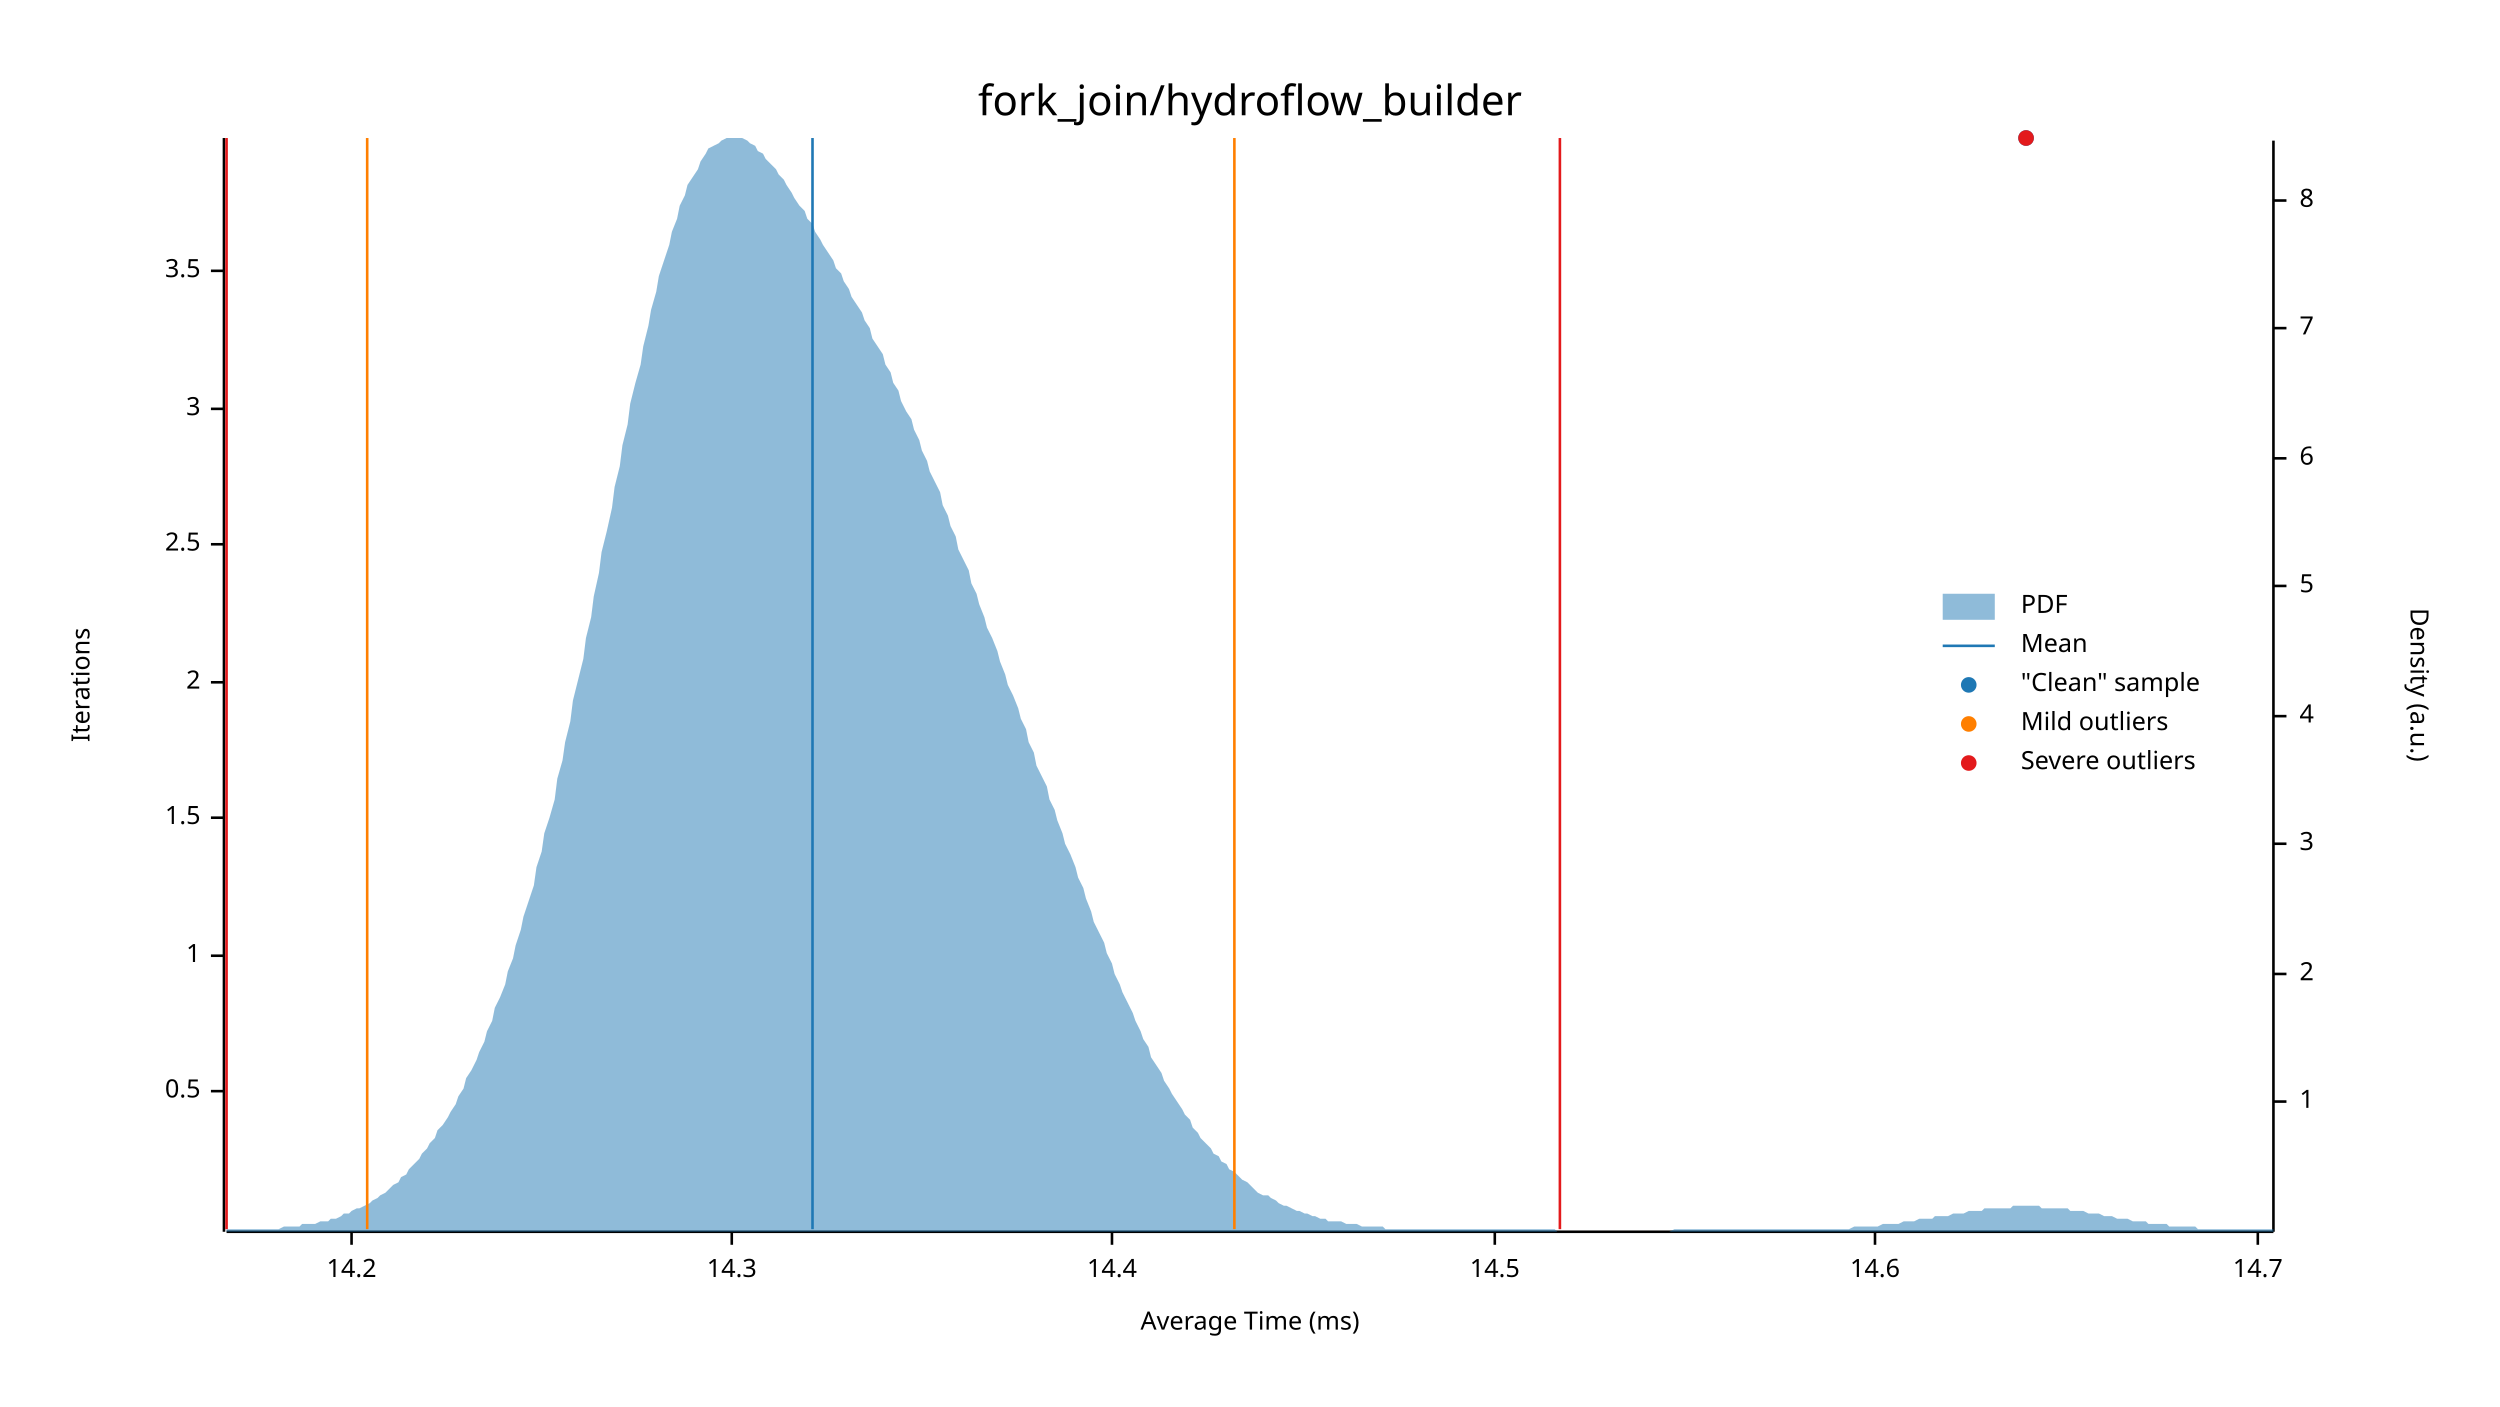
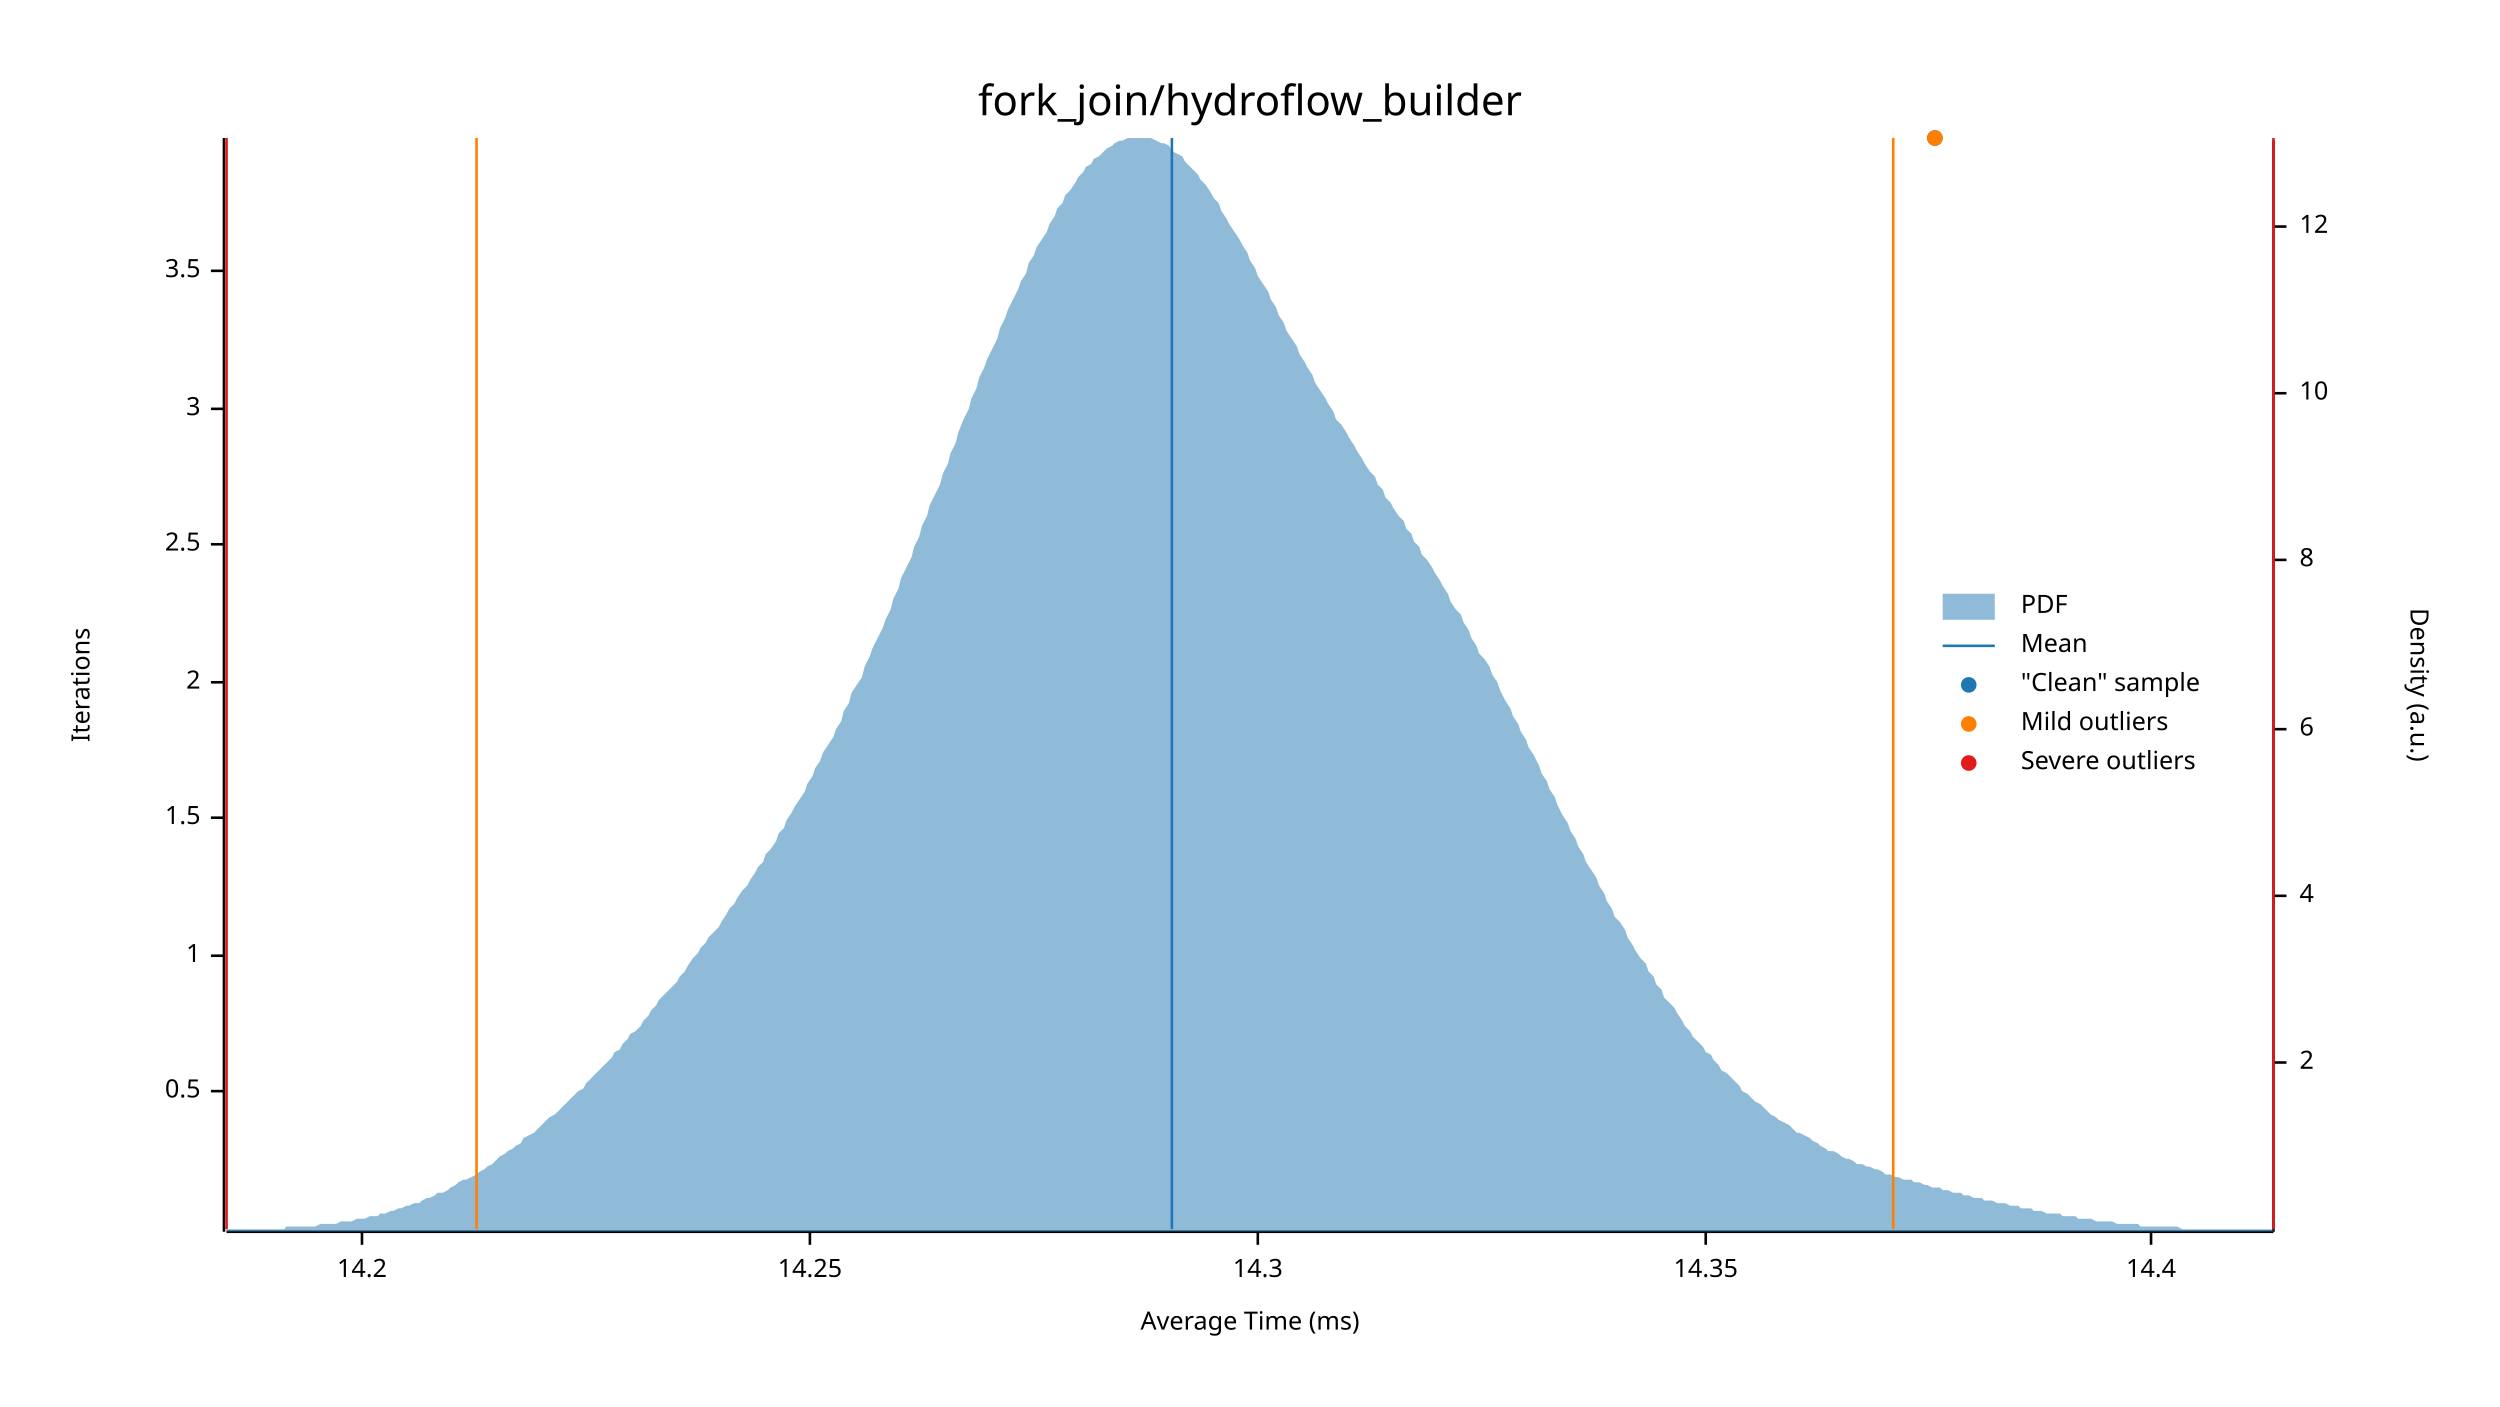
<svg xmlns="http://www.w3.org/2000/svg" width="960" height="540" viewBox="0 0 960 540">
  <text x="480" y="32" dy="0.76em" text-anchor="middle" font-family="sans-serif" font-size="16.129" opacity="1" fill="#000000">
fork_join/hydroflow_builder
</text>
  <text x="27" y="263" dy="0.76em" text-anchor="middle" font-family="sans-serif" font-size="9.677" opacity="1" fill="#000000" transform="rotate(270, 27, 263)">
Iterations
</text>
  <text x="480" y="513" dy="-0.5ex" text-anchor="middle" font-family="sans-serif" font-size="9.677" opacity="1" fill="#000000">
Average Time (ms)
</text>
  <polyline fill="none" opacity="1" stroke="#000000" stroke-width="1" points="86,53 86,473 " />
  <text x="77" y="419" dy="0.5ex" text-anchor="end" font-family="sans-serif" font-size="9.677" opacity="1" fill="#000000">
0.5
</text>
  <polyline fill="none" opacity="1" stroke="#000000" stroke-width="1" points="81,419 86,419 " />
  <text x="77" y="367" dy="0.5ex" text-anchor="end" font-family="sans-serif" font-size="9.677" opacity="1" fill="#000000">
1
</text>
  <polyline fill="none" opacity="1" stroke="#000000" stroke-width="1" points="81,367 86,367 " />
  <text x="77" y="314" dy="0.5ex" text-anchor="end" font-family="sans-serif" font-size="9.677" opacity="1" fill="#000000">
1.5
</text>
  <polyline fill="none" opacity="1" stroke="#000000" stroke-width="1" points="81,314 86,314 " />
  <text x="77" y="262" dy="0.5ex" text-anchor="end" font-family="sans-serif" font-size="9.677" opacity="1" fill="#000000">
2
</text>
  <polyline fill="none" opacity="1" stroke="#000000" stroke-width="1" points="81,262 86,262 " />
  <text x="77" y="209" dy="0.5ex" text-anchor="end" font-family="sans-serif" font-size="9.677" opacity="1" fill="#000000">
2.5
</text>
  <polyline fill="none" opacity="1" stroke="#000000" stroke-width="1" points="81,209 86,209 " />
  <text x="77" y="157" dy="0.5ex" text-anchor="end" font-family="sans-serif" font-size="9.677" opacity="1" fill="#000000">
3
</text>
  <polyline fill="none" opacity="1" stroke="#000000" stroke-width="1" points="81,157 86,157 " />
  <text x="77" y="104" dy="0.5ex" text-anchor="end" font-family="sans-serif" font-size="9.677" opacity="1" fill="#000000">
3.5
</text>
  <polyline fill="none" opacity="1" stroke="#000000" stroke-width="1" points="81,104 86,104 " />
  <polyline fill="none" opacity="1" stroke="#000000" stroke-width="1" points="87,473 873,473 " />
-   <text x="135" y="483" dy="0.76em" text-anchor="middle" font-family="sans-serif" font-size="9.677" opacity="1" fill="#000000">
+   <text x="139" y="483" dy="0.76em" text-anchor="middle" font-family="sans-serif" font-size="9.677" opacity="1" fill="#000000">
14.2
</text>
-   <polyline fill="none" opacity="1" stroke="#000000" stroke-width="1" points="135,473 135,478 " />
-   <text x="281" y="483" dy="0.76em" text-anchor="middle" font-family="sans-serif" font-size="9.677" opacity="1" fill="#000000">
+   <polyline fill="none" opacity="1" stroke="#000000" stroke-width="1" points="139,473 139,478 " />
+   <text x="311" y="483" dy="0.76em" text-anchor="middle" font-family="sans-serif" font-size="9.677" opacity="1" fill="#000000">
+ 14.25
+ </text>
+   <polyline fill="none" opacity="1" stroke="#000000" stroke-width="1" points="311,473 311,478 " />
+   <text x="483" y="483" dy="0.76em" text-anchor="middle" font-family="sans-serif" font-size="9.677" opacity="1" fill="#000000">
14.3
</text>
-   <polyline fill="none" opacity="1" stroke="#000000" stroke-width="1" points="281,473 281,478 " />
-   <text x="427" y="483" dy="0.76em" text-anchor="middle" font-family="sans-serif" font-size="9.677" opacity="1" fill="#000000">
+   <polyline fill="none" opacity="1" stroke="#000000" stroke-width="1" points="483,473 483,478 " />
+   <text x="655" y="483" dy="0.76em" text-anchor="middle" font-family="sans-serif" font-size="9.677" opacity="1" fill="#000000">
+ 14.35
+ </text>
+   <polyline fill="none" opacity="1" stroke="#000000" stroke-width="1" points="655,473 655,478 " />
+   <text x="826" y="483" dy="0.76em" text-anchor="middle" font-family="sans-serif" font-size="9.677" opacity="1" fill="#000000">
14.4
</text>
-   <polyline fill="none" opacity="1" stroke="#000000" stroke-width="1" points="427,473 427,478 " />
-   <text x="574" y="483" dy="0.76em" text-anchor="middle" font-family="sans-serif" font-size="9.677" opacity="1" fill="#000000">
- 14.5
- </text>
-   <polyline fill="none" opacity="1" stroke="#000000" stroke-width="1" points="574,473 574,478 " />
-   <text x="720" y="483" dy="0.76em" text-anchor="middle" font-family="sans-serif" font-size="9.677" opacity="1" fill="#000000">
- 14.6
- </text>
-   <polyline fill="none" opacity="1" stroke="#000000" stroke-width="1" points="720,473 720,478 " />
-   <text x="867" y="483" dy="0.76em" text-anchor="middle" font-family="sans-serif" font-size="9.677" opacity="1" fill="#000000">
- 14.7
- </text>
-   <polyline fill="none" opacity="1" stroke="#000000" stroke-width="1" points="867,473 867,478 " />
+   <polyline fill="none" opacity="1" stroke="#000000" stroke-width="1" points="826,473 826,478 " />
  <text x="933" y="263" dy="0.76em" text-anchor="middle" font-family="sans-serif" font-size="9.677" opacity="1" fill="#000000" transform="rotate(90, 933, 263)">
Density (a.u.)
</text>
  <polyline fill="none" opacity="1" stroke="#000000" stroke-width="1" points="873,54 873,473 " />
-   <text x="883" y="423" dy="0.5ex" text-anchor="start" font-family="sans-serif" font-size="9.677" opacity="1" fill="#000000">
- 1
- </text>
-   <polyline fill="none" opacity="1" stroke="#000000" stroke-width="1" points="873,423 878,423 " />
-   <text x="883" y="374" dy="0.5ex" text-anchor="start" font-family="sans-serif" font-size="9.677" opacity="1" fill="#000000">
+   <text x="883" y="408" dy="0.5ex" text-anchor="start" font-family="sans-serif" font-size="9.677" opacity="1" fill="#000000">
2
</text>
-   <polyline fill="none" opacity="1" stroke="#000000" stroke-width="1" points="873,374 878,374 " />
-   <text x="883" y="324" dy="0.5ex" text-anchor="start" font-family="sans-serif" font-size="9.677" opacity="1" fill="#000000">
- 3
- </text>
-   <polyline fill="none" opacity="1" stroke="#000000" stroke-width="1" points="873,324 878,324 " />
-   <text x="883" y="275" dy="0.5ex" text-anchor="start" font-family="sans-serif" font-size="9.677" opacity="1" fill="#000000">
+   <polyline fill="none" opacity="1" stroke="#000000" stroke-width="1" points="873,408 878,408 " />
+   <text x="883" y="344" dy="0.5ex" text-anchor="start" font-family="sans-serif" font-size="9.677" opacity="1" fill="#000000">
4
</text>
-   <polyline fill="none" opacity="1" stroke="#000000" stroke-width="1" points="873,275 878,275 " />
-   <text x="883" y="225" dy="0.5ex" text-anchor="start" font-family="sans-serif" font-size="9.677" opacity="1" fill="#000000">
- 5
- </text>
-   <polyline fill="none" opacity="1" stroke="#000000" stroke-width="1" points="873,225 878,225 " />
-   <text x="883" y="176" dy="0.5ex" text-anchor="start" font-family="sans-serif" font-size="9.677" opacity="1" fill="#000000">
+   <polyline fill="none" opacity="1" stroke="#000000" stroke-width="1" points="873,344 878,344 " />
+   <text x="883" y="280" dy="0.5ex" text-anchor="start" font-family="sans-serif" font-size="9.677" opacity="1" fill="#000000">
6
</text>
-   <polyline fill="none" opacity="1" stroke="#000000" stroke-width="1" points="873,176 878,176 " />
-   <text x="883" y="126" dy="0.5ex" text-anchor="start" font-family="sans-serif" font-size="9.677" opacity="1" fill="#000000">
- 7
- </text>
-   <polyline fill="none" opacity="1" stroke="#000000" stroke-width="1" points="873,126 878,126 " />
-   <text x="883" y="77" dy="0.5ex" text-anchor="start" font-family="sans-serif" font-size="9.677" opacity="1" fill="#000000">
+   <polyline fill="none" opacity="1" stroke="#000000" stroke-width="1" points="873,280 878,280 " />
+   <text x="883" y="215" dy="0.5ex" text-anchor="start" font-family="sans-serif" font-size="9.677" opacity="1" fill="#000000">
8
</text>
-   <polyline fill="none" opacity="1" stroke="#000000" stroke-width="1" points="873,77 878,77 " />
-   <polygon opacity="0.5" fill="#1F78B4" points="87,472 88,472 90,472 91,472 93,472 94,472 96,472 98,472 99,472 101,472 102,472 104,472 105,472 107,472 109,471 110,471 112,471 113,471 115,471 116,470 118,470 120,470 121,470 123,469 124,469 126,469 127,468 129,468 131,467 132,466 134,466 135,465 137,464 138,464 140,463 142,462 143,461 145,460 146,459 148,458 150,456 151,455 153,454 154,452 156,451 157,449 159,447 161,445 162,443 164,441 165,439 167,437 168,434 170,432 172,429 173,427 175,424 176,421 178,418 179,414 181,411 183,407 184,404 186,400 187,396 189,392 190,387 192,383 194,378 195,373 197,368 198,363 200,357 201,352 203,346 205,340 206,333 208,327 209,320 211,314 213,307 214,299 216,292 217,285 219,277 220,269 222,261 224,253 225,245 227,237 228,229 230,220 231,212 233,204 235,195 236,187 238,179 239,171 241,163 242,155 244,147 246,140 247,133 249,125 250,119 252,112 253,106 255,100 257,94 258,89 260,84 261,79 263,75 264,71 266,68 268,65 269,62 271,59 272,57 274,56 276,55 277,54 279,53 280,53 282,53 283,53 285,53 287,54 288,55 290,56 291,58 293,59 294,61 296,63 298,65 299,67 301,69 302,71 304,74 305,76 307,79 309,81 310,84 312,86 313,89 315,92 316,94 318,97 320,100 321,103 323,105 324,108 326,111 327,114 329,117 331,120 332,123 334,126 335,130 337,133 339,136 340,140 342,143 343,147 345,150 346,154 348,158 350,161 351,165 353,169 354,173 356,177 357,181 359,185 361,189 362,194 364,198 365,202 367,206 368,211 370,215 372,219 373,224 375,228 376,232 378,237 379,241 381,245 383,250 384,254 386,259 387,263 389,267 391,272 392,276 394,280 395,285 397,289 398,294 400,298 402,302 403,307 405,311 406,315 408,320 409,324 411,328 413,333 414,337 416,341 417,345 419,350 420,354 422,358 424,362 425,366 427,370 428,374 430,378 431,381 433,385 435,389 436,392 438,396 439,399 441,402 442,406 444,409 446,412 447,415 449,418 450,420 452,423 454,426 455,428 457,430 458,433 460,435 461,437 463,439 465,441 466,443 468,444 469,446 471,447 472,449 474,450 476,452 477,453 479,454 480,455 482,457 483,458 485,459 487,459 488,460 490,461 491,462 493,463 494,463 496,464 498,465 499,465 501,466 502,466 504,467 505,467 507,468 509,468 510,469 512,469 513,469 515,469 517,470 518,470 520,470 521,470 523,471 524,471 526,471 528,471 529,471 531,471 532,472 534,472 535,472 537,472 539,472 540,472 542,472 543,472 545,472 546,472 548,472 550,472 551,472 553,472 554,472 556,472 557,472 559,472 561,472 562,472 564,472 565,472 567,472 568,472 570,472 572,472 573,472 575,472 576,472 578,472 580,472 581,472 583,472 584,472 586,472 587,472 589,472 591,472 592,472 594,472 595,472 597,472 598,473 600,473 602,473 603,473 605,473 606,473 608,473 609,473 611,473 613,473 614,473 616,473 617,473 619,473 620,473 622,473 624,473 625,473 627,473 628,473 630,473 632,473 633,473 635,473 636,473 638,473 639,473 641,473 643,472 644,472 646,472 647,472 649,472 650,472 652,472 654,472 655,472 657,472 658,472 660,472 661,472 663,472 665,472 666,472 668,472 669,472 671,472 672,472 674,472 676,472 677,472 679,472 680,472 682,472 683,472 685,472 687,472 688,472 690,472 691,472 693,472 695,472 696,472 698,472 699,472 701,472 702,472 704,472 706,472 707,472 709,472 710,472 712,471 713,471 715,471 717,471 718,471 720,471 721,471 723,470 724,470 726,470 728,470 729,470 731,469 732,469 734,469 735,469 737,468 739,468 740,468 742,468 743,467 745,467 746,467 748,467 750,466 751,466 753,466 754,466 756,465 758,465 759,465 761,465 762,464 764,464 765,464 767,464 769,464 770,464 772,464 773,463 775,463 776,463 778,463 780,463 781,463 783,463 784,464 786,464 787,464 789,464 791,464 792,464 794,464 795,465 797,465 798,465 800,465 802,466 803,466 805,466 806,466 808,467 809,467 811,467 813,468 814,468 816,468 817,468 819,469 821,469 822,469 824,469 825,470 827,470 828,470 830,470 832,470 833,471 835,471 836,471 838,471 839,471 841,471 843,471 844,472 846,472 847,472 849,472 850,472 852,472 854,472 855,472 857,472 858,472 860,472 861,472 863,472 865,472 866,472 868,472 869,472 871,472 873,472 873,473 87,473 " />
-   <polyline fill="none" opacity="1" stroke="#1F78B4" stroke-width="1" points="312,472 312,53 " />
-   <polyline fill="none" opacity="1" stroke="#FF7F00" stroke-width="1" points="141,472 141,53 " />
-   <polyline fill="none" opacity="1" stroke="#FF7F00" stroke-width="1" points="474,472 474,53 " />
+   <polyline fill="none" opacity="1" stroke="#000000" stroke-width="1" points="873,215 878,215 " />
+   <text x="883" y="151" dy="0.5ex" text-anchor="start" font-family="sans-serif" font-size="9.677" opacity="1" fill="#000000">
+ 10
+ </text>
+   <polyline fill="none" opacity="1" stroke="#000000" stroke-width="1" points="873,151 878,151 " />
+   <text x="883" y="87" dy="0.5ex" text-anchor="start" font-family="sans-serif" font-size="9.677" opacity="1" fill="#000000">
+ 12
+ </text>
+   <polyline fill="none" opacity="1" stroke="#000000" stroke-width="1" points="873,87 878,87 " />
+   <polygon opacity="0.5" fill="#1F78B4" points="87,472 88,472 90,472 91,472 93,472 94,472 96,472 98,472 99,472 101,472 102,472 104,472 105,472 107,472 109,472 110,471 112,471 113,471 115,471 116,471 118,471 120,471 121,471 123,470 124,470 126,470 127,470 129,470 131,469 132,469 134,469 135,469 137,468 138,468 140,468 142,467 143,467 145,467 146,466 148,466 150,465 151,465 153,464 154,464 156,463 157,463 159,462 161,462 162,461 164,460 165,460 167,459 168,458 170,458 172,457 173,456 175,455 176,454 178,453 179,453 181,452 183,451 184,450 186,449 187,448 189,447 190,446 192,444 194,443 195,442 197,441 198,440 200,439 201,437 203,436 205,435 206,434 208,432 209,431 211,429 213,428 214,427 216,425 217,424 219,422 220,421 222,419 224,418 225,416 227,414 228,413 230,411 231,410 233,408 235,406 236,404 238,403 239,401 241,399 242,397 244,396 246,394 247,392 249,390 250,388 252,386 253,384 255,382 257,380 258,379 260,377 261,375 263,373 264,371 266,368 268,366 269,364 271,362 272,360 274,358 276,356 277,354 279,351 280,349 282,347 283,345 285,342 287,340 288,338 290,335 291,333 293,331 294,328 296,326 298,323 299,320 301,318 302,315 304,312 305,310 307,307 309,304 310,301 312,298 313,295 315,292 316,289 318,286 320,283 321,280 323,277 324,273 326,270 327,266 329,263 331,260 332,256 334,252 335,249 337,245 339,241 340,238 342,234 343,230 345,226 346,222 348,218 350,214 351,210 353,206 354,202 356,198 357,194 359,190 361,186 362,182 364,178 365,174 367,170 368,166 370,161 372,157 373,153 375,149 376,145 378,141 379,138 381,134 383,130 384,126 386,122 387,119 389,115 391,111 392,108 394,105 395,101 397,98 398,95 400,92 402,89 403,86 405,83 406,80 408,78 409,75 411,73 413,70 414,68 416,66 417,64 419,63 420,61 422,60 424,58 425,57 427,56 428,55 430,54 431,54 433,53 435,53 436,53 438,53 439,53 441,53 442,53 444,54 446,55 447,55 449,56 450,58 452,59 454,60 455,62 457,64 458,65 460,67 461,69 463,71 465,74 466,76 468,78 469,81 471,84 472,86 474,89 476,92 477,94 479,97 480,100 482,103 483,106 485,109 487,112 488,115 490,118 491,121 493,124 494,127 496,130 498,133 499,136 501,139 502,141 504,144 505,147 507,150 509,153 510,155 512,158 513,161 515,163 517,166 518,168 520,171 521,173 523,176 524,178 526,181 528,183 529,186 531,188 532,191 534,193 535,195 537,198 539,200 540,203 542,205 543,208 545,210 546,213 548,215 550,218 551,220 553,223 554,225 556,228 557,231 559,234 561,236 562,239 564,242 565,245 567,248 568,251 570,253 572,256 573,259 575,262 576,265 578,269 580,272 581,275 583,278 584,281 586,284 587,287 589,290 591,294 592,297 594,300 595,303 597,306 598,309 600,313 602,316 603,319 605,322 606,325 608,328 609,331 611,334 613,337 614,340 616,343 617,346 619,349 620,352 622,354 624,357 625,360 627,363 628,365 630,368 632,370 633,373 635,375 636,378 638,380 639,383 641,385 643,387 644,389 646,392 647,394 649,396 650,398 652,400 654,402 655,404 657,405 658,407 660,409 661,411 663,412 665,414 666,415 668,417 669,419 671,420 672,421 674,423 676,424 677,425 679,427 680,428 682,429 683,430 685,431 687,432 688,433 690,435 691,435 693,436 695,437 696,438 698,439 699,440 701,441 702,442 704,442 706,443 707,444 709,445 710,445 712,446 713,447 715,447 717,448 718,448 720,449 721,449 723,450 724,451 726,451 728,452 729,452 731,453 732,453 734,453 735,454 737,454 739,455 740,455 742,456 743,456 745,456 746,457 748,457 750,458 751,458 753,458 754,459 756,459 758,460 759,460 761,460 762,461 764,461 765,461 767,462 769,462 770,462 772,463 773,463 775,463 776,464 778,464 780,464 781,465 783,465 784,465 786,466 787,466 789,466 791,466 792,467 794,467 795,467 797,467 798,468 800,468 802,468 803,468 805,469 806,469 808,469 809,469 811,469 813,470 814,470 816,470 817,470 819,470 821,470 822,471 824,471 825,471 827,471 828,471 830,471 832,471 833,471 835,471 836,471 838,472 839,472 841,472 843,472 844,472 846,472 847,472 849,472 850,472 852,472 854,472 855,472 857,472 858,472 860,472 861,472 863,472 865,472 866,472 868,472 869,472 871,472 873,472 873,473 87,473 " />
+   <polyline fill="none" opacity="1" stroke="#1F78B4" stroke-width="1" points="450,472 450,53 " />
+   <polyline fill="none" opacity="1" stroke="#FF7F00" stroke-width="1" points="183,472 183,53 " />
+   <polyline fill="none" opacity="1" stroke="#FF7F00" stroke-width="1" points="727,472 727,53 " />
  <polyline fill="none" opacity="1" stroke="#E31A1C" stroke-width="1" points="87,472 87,53 " />
-   <polyline fill="none" opacity="1" stroke="#E31A1C" stroke-width="1" points="599,472 599,53 " />
-   <circle cx="778" cy="53" r="3" opacity="1" fill="#1F78B4" stroke="none" stroke-width="1" />
-   <circle cx="778" cy="53" r="3" opacity="1" fill="#E31A1C" stroke="none" stroke-width="1" />
+   <polyline fill="none" opacity="1" stroke="#E31A1C" stroke-width="1" points="873,472 873,53 " />
+   <circle cx="743" cy="53" r="3" opacity="1" fill="#1F78B4" stroke="none" stroke-width="1" />
+   <circle cx="743" cy="53" r="3" opacity="1" fill="#FF7F00" stroke="none" stroke-width="1" />
  <text x="776" y="228" dy="0.76em" text-anchor="start" font-family="sans-serif" font-size="9.677" opacity="1" fill="#000000">
PDF
</text>
  <text x="776" y="243" dy="0.76em" text-anchor="start" font-family="sans-serif" font-size="9.677" opacity="1" fill="#000000">
Mean
</text>
  <text x="776" y="258" dy="0.76em" text-anchor="start" font-family="sans-serif" font-size="9.677" opacity="1" fill="#000000">
"Clean" sample
</text>
  <text x="776" y="273" dy="0.76em" text-anchor="start" font-family="sans-serif" font-size="9.677" opacity="1" fill="#000000">
Mild outliers
</text>
  <text x="776" y="288" dy="0.76em" text-anchor="start" font-family="sans-serif" font-size="9.677" opacity="1" fill="#000000">
Severe outliers
</text>
  <rect x="746" y="228" width="20" height="10" opacity="0.5" fill="#1F78B4" stroke="none" />
  <polyline fill="none" opacity="1" stroke="#1F78B4" stroke-width="1" points="746,248 766,248 " />
  <circle cx="756" cy="263" r="3" opacity="1" fill="#1F78B4" stroke="none" stroke-width="1" />
  <circle cx="756" cy="278" r="3" opacity="1" fill="#FF7F00" stroke="none" stroke-width="1" />
  <circle cx="756" cy="293" r="3" opacity="1" fill="#E31A1C" stroke="none" stroke-width="1" />
</svg>
